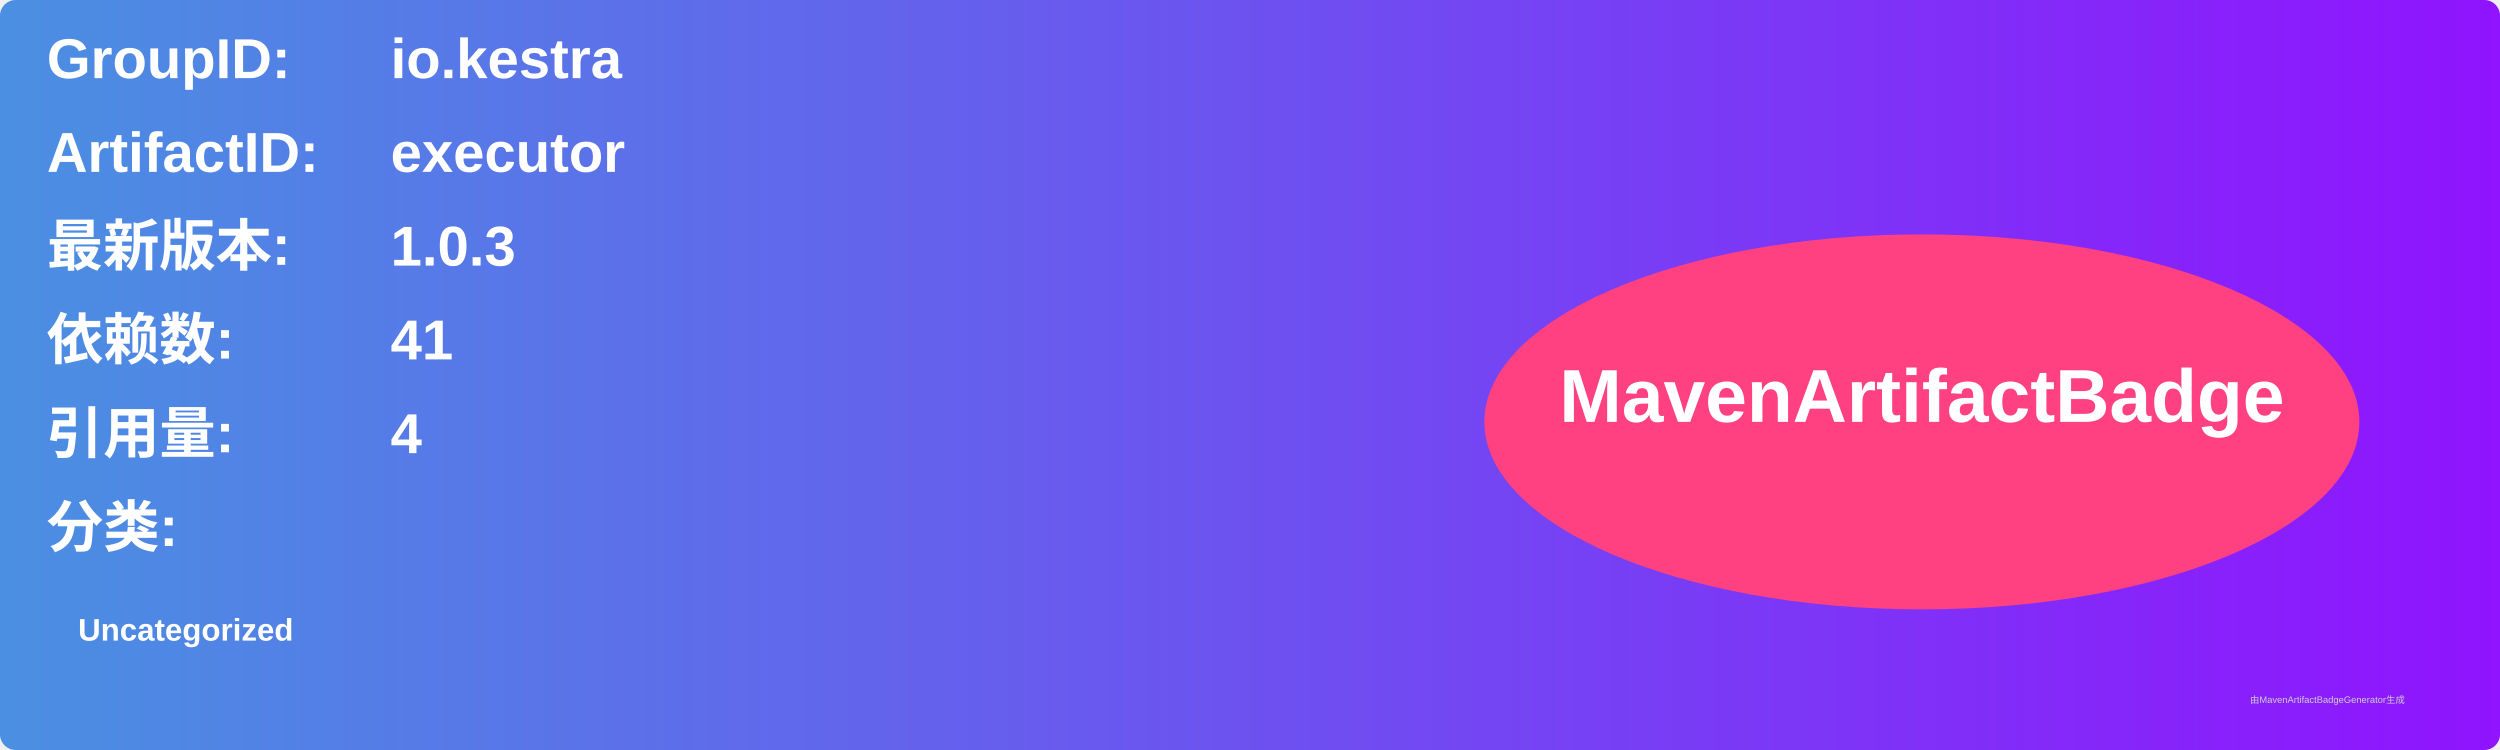
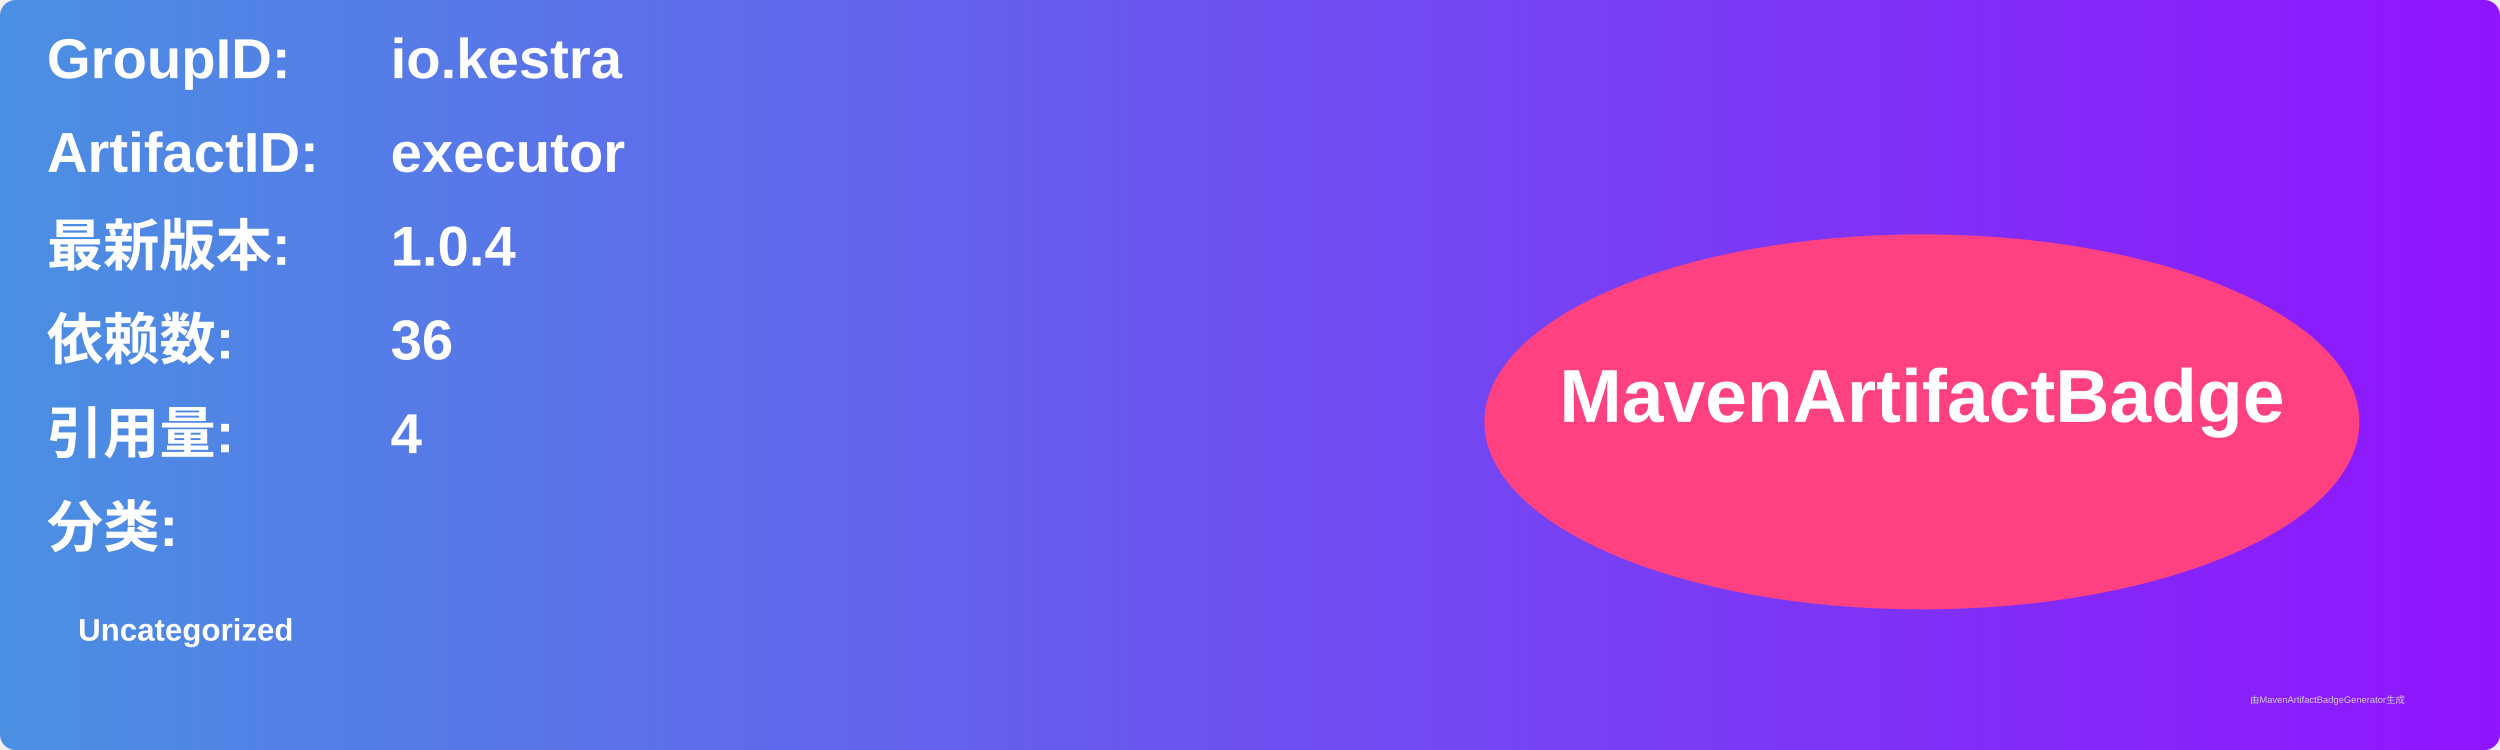
<svg xmlns="http://www.w3.org/2000/svg" width="800" height="240" viewBox="0 0 800 240">
  <linearGradient id="grad" x1="0%" y1="0%" x2="100%" y2="0%">
    <stop offset="0%" stop-color="#4a90e2" />
    <stop offset="100%" stop-color="#9013fe" />
  </linearGradient>
  <rect width="100%" height="100%" rx="5" ry="5" fill="url(#grad)" />
  <g transform="translate(15, 15)">
    <text x="0" y="10" font-family="Arial" font-size="18" fill="white" font-weight="bold" width="260">GroupID:</text>
    <text x="110" y="10" font-family="Arial" font-size="18" fill="white" font-weight="bold" width="460">io.kestra</text>
    <text x="0" y="40" font-family="Arial" font-size="18" fill="white" font-weight="bold" width="260">ArtifactID:</text>
    <text x="110" y="40" font-family="Arial" font-size="18" fill="white" font-weight="bold" width="460">executor</text>
    <text x="0" y="70" font-family="Arial" font-size="18" fill="white" font-weight="bold">最新版本:</text>
    <text x="110" y="70" font-family="Arial" font-size="18" fill="white" font-weight="bold">
-       <tspan font-weight="bold">1.0.3</tspan>
+       <tspan font-weight="bold">1.0.4</tspan>
    </text>
    <text x="0" y="100" font-family="Arial" font-size="18" fill="white" font-weight="bold">依赖数: </text>
    <text x="110" y="100" font-family="Arial" font-size="18" fill="white">
-       <tspan font-weight="bold">41</tspan>
+       <tspan font-weight="bold">36</tspan>
    </text>
    <text x="0" y="130" font-family="Arial" font-size="18" fill="white" font-weight="bold">引用量: </text>
    <text x="110" y="130" font-family="Arial" font-size="18" fill="white">
      <tspan font-weight="bold">4</tspan>
    </text>
    <text x="0" y="160" font-family="Arial" font-size="18" fill="white" font-weight="bold">分类:</text>
    <text x="10" y="190" font-family="Arial" font-size="10" fill="white">
      <tspan font-weight="bold">Uncategorized</tspan>
    </text>
    <ellipse cx="600" cy="120" rx="140" ry="60" fill="#ff4081" />
    <text x="600" y="120" text-anchor="middle" font-family="Arial" font-size="24" fill="white" font-weight="bold">MavenArtifactBadge</text>
  </g>
  <text x="720" y="225" font-family="Arial" font-size="3" fill="#d0d0d0">由MavenArtifactBadgeGenerator生成</text>
</svg>
